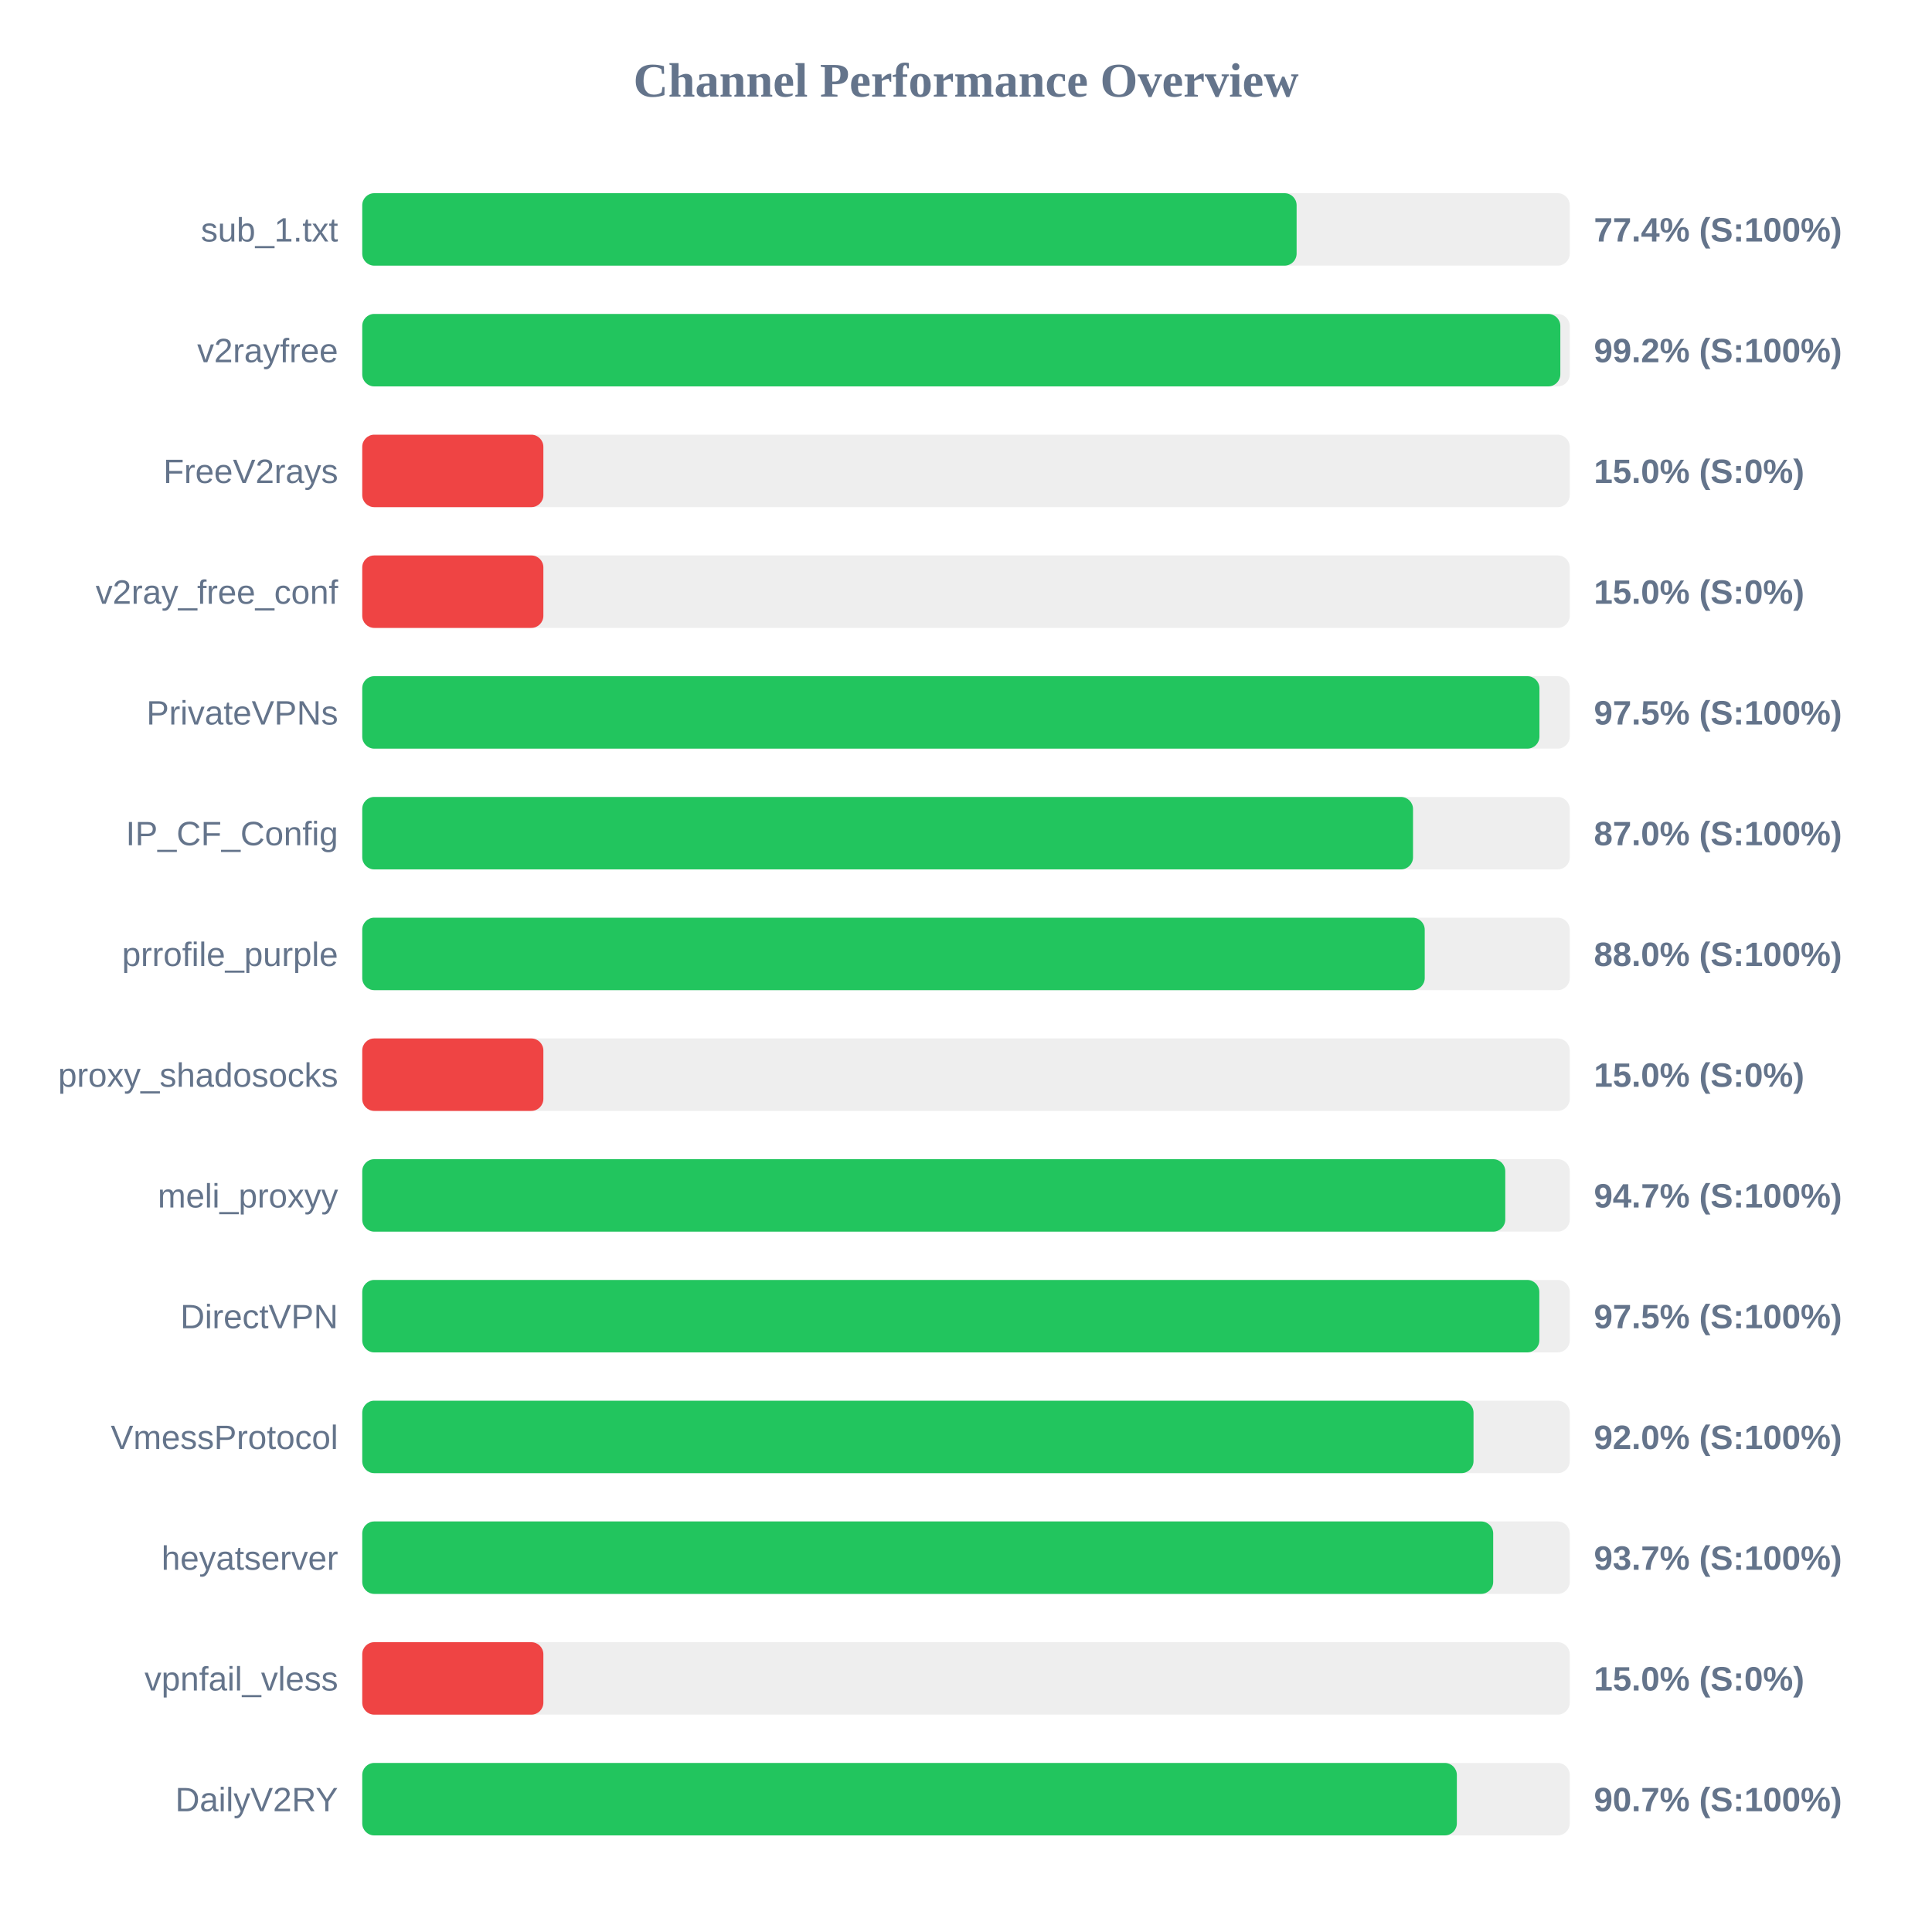
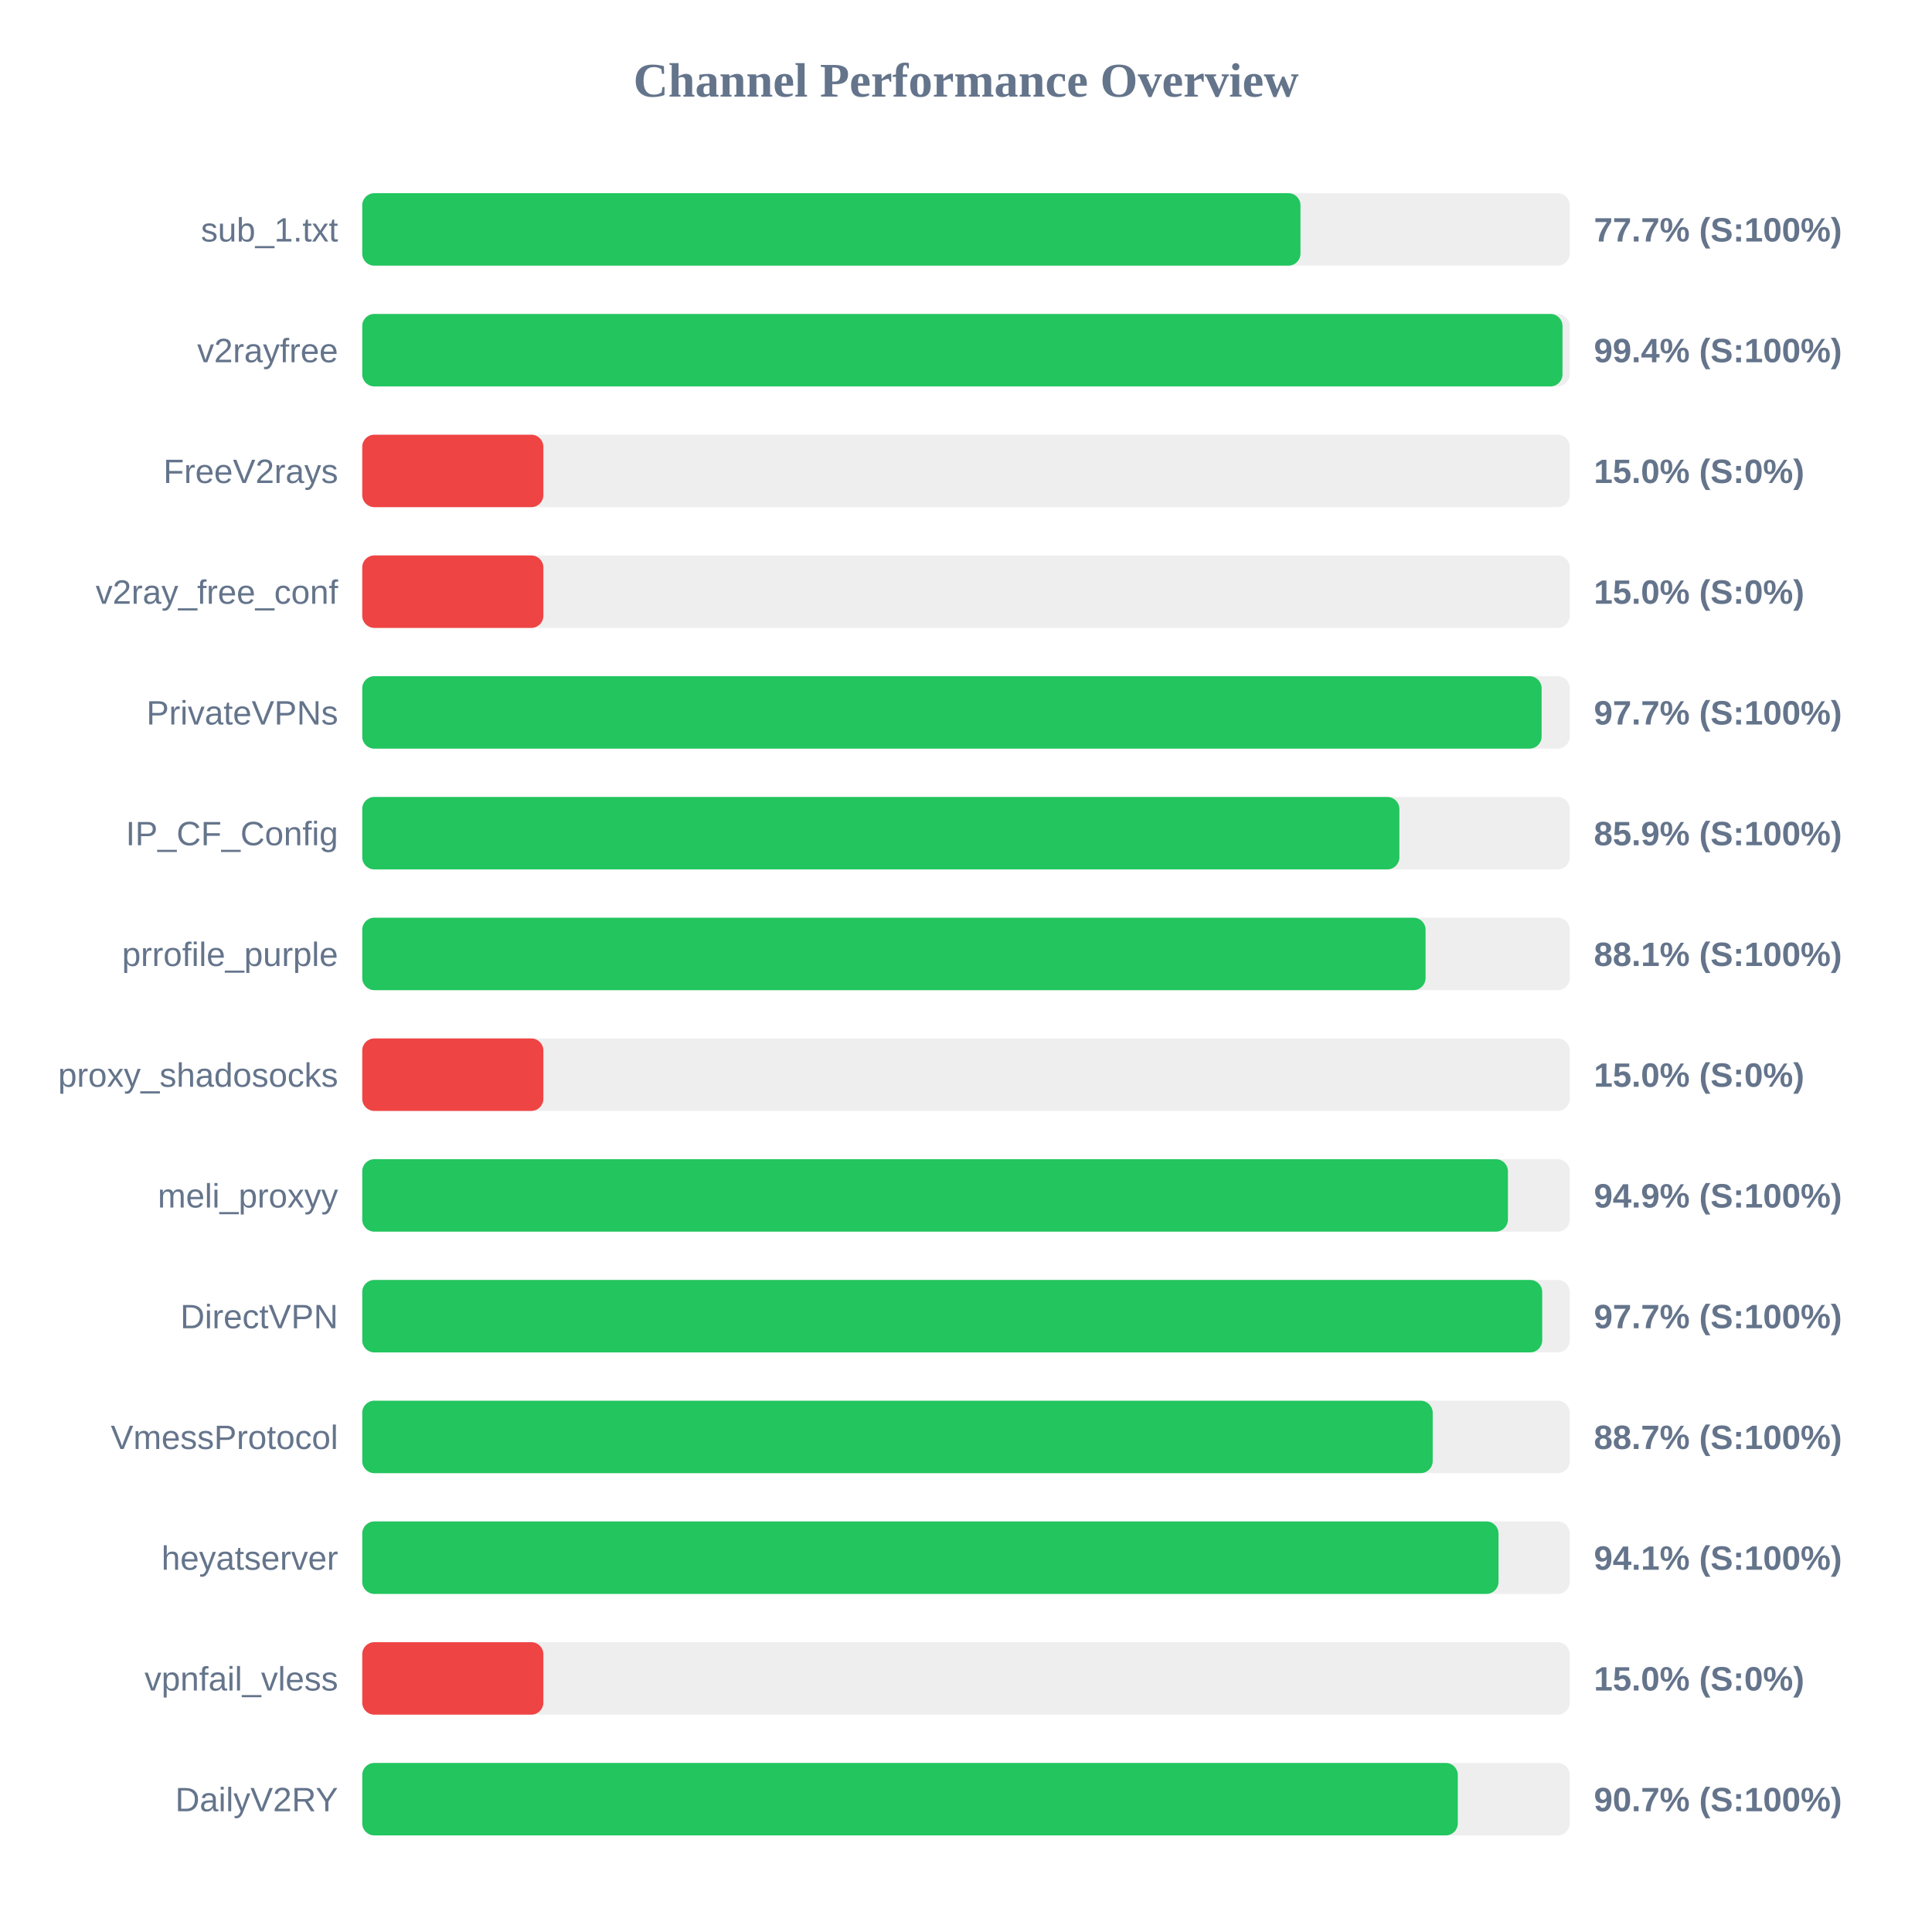
<svg xmlns="http://www.w3.org/2000/svg" width="800" height="800" version="1.1">
  <style>
        .row { font: 14px Arial; fill: #64748b; }
        .score { font: bold 14px Arial; fill: #64748b; }
    </style>
  <text x="400" y="40" text-anchor="middle" font-size="20px" font-weight="bold" fill="#64748b">Channel Performance Overview</text>
  <rect x="150" y="80" width="500" height="30" fill="#eee" rx="5" />
-   <rect x="150" y="80" width="386.9" height="30" fill="#22c55e" rx="5" />
+   <rect x="150" y="80" width="388.5" height="30" fill="#22c55e" rx="5" />
  <text x="140" y="100" text-anchor="end" class="row">sub_1.txt</text>
-   <text x="660" y="100" text-anchor="start" class="score">77.4% (S:100%)</text>
+   <text x="660" y="100" text-anchor="start" class="score">77.7% (S:100%)</text>
  <rect x="150" y="130" width="500" height="30" fill="#eee" rx="5" />
-   <rect x="150" y="130" width="496.1" height="30" fill="#22c55e" rx="5" />
+   <rect x="150" y="130" width="497.0" height="30" fill="#22c55e" rx="5" />
  <text x="140" y="150" text-anchor="end" class="row">v2rayfree</text>
-   <text x="660" y="150" text-anchor="start" class="score">99.2% (S:100%)</text>
+   <text x="660" y="150" text-anchor="start" class="score">99.4% (S:100%)</text>
  <rect x="150" y="180" width="500" height="30" fill="#eee" rx="5" />
  <rect x="150" y="180" width="75.0" height="30" fill="#ef4444" rx="5" />
  <text x="140" y="200" text-anchor="end" class="row">FreeV2rays</text>
  <text x="660" y="200" text-anchor="start" class="score">15.0% (S:0%)</text>
  <rect x="150" y="230" width="500" height="30" fill="#eee" rx="5" />
  <rect x="150" y="230" width="75.0" height="30" fill="#ef4444" rx="5" />
  <text x="140" y="250" text-anchor="end" class="row">v2ray_free_conf</text>
  <text x="660" y="250" text-anchor="start" class="score">15.0% (S:0%)</text>
  <rect x="150" y="280" width="500" height="30" fill="#eee" rx="5" />
-   <rect x="150" y="280" width="487.45" height="30" fill="#22c55e" rx="5" />
+   <rect x="150" y="280" width="488.35" height="30" fill="#22c55e" rx="5" />
  <text x="140" y="300" text-anchor="end" class="row">PrivateVPNs</text>
-   <text x="660" y="300" text-anchor="start" class="score">97.5% (S:100%)</text>
+   <text x="660" y="300" text-anchor="start" class="score">97.7% (S:100%)</text>
  <rect x="150" y="330" width="500" height="30" fill="#eee" rx="5" />
-   <rect x="150" y="330" width="435.1" height="30" fill="#22c55e" rx="5" />
+   <rect x="150" y="330" width="429.45" height="30" fill="#22c55e" rx="5" />
  <text x="140" y="350" text-anchor="end" class="row">IP_CF_Config</text>
-   <text x="660" y="350" text-anchor="start" class="score">87.0% (S:100%)</text>
+   <text x="660" y="350" text-anchor="start" class="score">85.9% (S:100%)</text>
  <rect x="150" y="380" width="500" height="30" fill="#eee" rx="5" />
-   <rect x="150" y="380" width="439.95" height="30" fill="#22c55e" rx="5" />
+   <rect x="150" y="380" width="440.3" height="30" fill="#22c55e" rx="5" />
  <text x="140" y="400" text-anchor="end" class="row">prrofile_purple</text>
-   <text x="660" y="400" text-anchor="start" class="score">88.0% (S:100%)</text>
+   <text x="660" y="400" text-anchor="start" class="score">88.1% (S:100%)</text>
  <rect x="150" y="430" width="500" height="30" fill="#eee" rx="5" />
  <rect x="150" y="430" width="75.0" height="30" fill="#ef4444" rx="5" />
  <text x="140" y="450" text-anchor="end" class="row">proxy_shadosocks</text>
  <text x="660" y="450" text-anchor="start" class="score">15.0% (S:0%)</text>
  <rect x="150" y="480" width="500" height="30" fill="#eee" rx="5" />
-   <rect x="150" y="480" width="473.3" height="30" fill="#22c55e" rx="5" />
+   <rect x="150" y="480" width="474.4" height="30" fill="#22c55e" rx="5" />
  <text x="140" y="500" text-anchor="end" class="row">meli_proxyy</text>
-   <text x="660" y="500" text-anchor="start" class="score">94.7% (S:100%)</text>
+   <text x="660" y="500" text-anchor="start" class="score">94.9% (S:100%)</text>
  <rect x="150" y="530" width="500" height="30" fill="#eee" rx="5" />
-   <rect x="150" y="530" width="487.4" height="30" fill="#22c55e" rx="5" />
+   <rect x="150" y="530" width="488.6" height="30" fill="#22c55e" rx="5" />
  <text x="140" y="550" text-anchor="end" class="row">DirectVPN</text>
-   <text x="660" y="550" text-anchor="start" class="score">97.5% (S:100%)</text>
+   <text x="660" y="550" text-anchor="start" class="score">97.7% (S:100%)</text>
  <rect x="150" y="580" width="500" height="30" fill="#eee" rx="5" />
-   <rect x="150" y="580" width="460.15" height="30" fill="#22c55e" rx="5" />
+   <rect x="150" y="580" width="443.25" height="30" fill="#22c55e" rx="5" />
  <text x="140" y="600" text-anchor="end" class="row">VmessProtocol</text>
-   <text x="660" y="600" text-anchor="start" class="score">92.0% (S:100%)</text>
+   <text x="660" y="600" text-anchor="start" class="score">88.7% (S:100%)</text>
  <rect x="150" y="630" width="500" height="30" fill="#eee" rx="5" />
-   <rect x="150" y="630" width="468.3" height="30" fill="#22c55e" rx="5" />
+   <rect x="150" y="630" width="470.5" height="30" fill="#22c55e" rx="5" />
  <text x="140" y="650" text-anchor="end" class="row">heyatserver</text>
-   <text x="660" y="650" text-anchor="start" class="score">93.7% (S:100%)</text>
+   <text x="660" y="650" text-anchor="start" class="score">94.1% (S:100%)</text>
  <rect x="150" y="680" width="500" height="30" fill="#eee" rx="5" />
  <rect x="150" y="680" width="75.0" height="30" fill="#ef4444" rx="5" />
  <text x="140" y="700" text-anchor="end" class="row">vpnfail_vless</text>
  <text x="660" y="700" text-anchor="start" class="score">15.0% (S:0%)</text>
  <rect x="150" y="730" width="500" height="30" fill="#eee" rx="5" />
-   <rect x="150" y="730" width="453.25" height="30" fill="#22c55e" rx="5" />
+   <rect x="150" y="730" width="453.65" height="30" fill="#22c55e" rx="5" />
  <text x="140" y="750" text-anchor="end" class="row">DailyV2RY</text>
  <text x="660" y="750" text-anchor="start" class="score">90.7% (S:100%)</text>
</svg>
